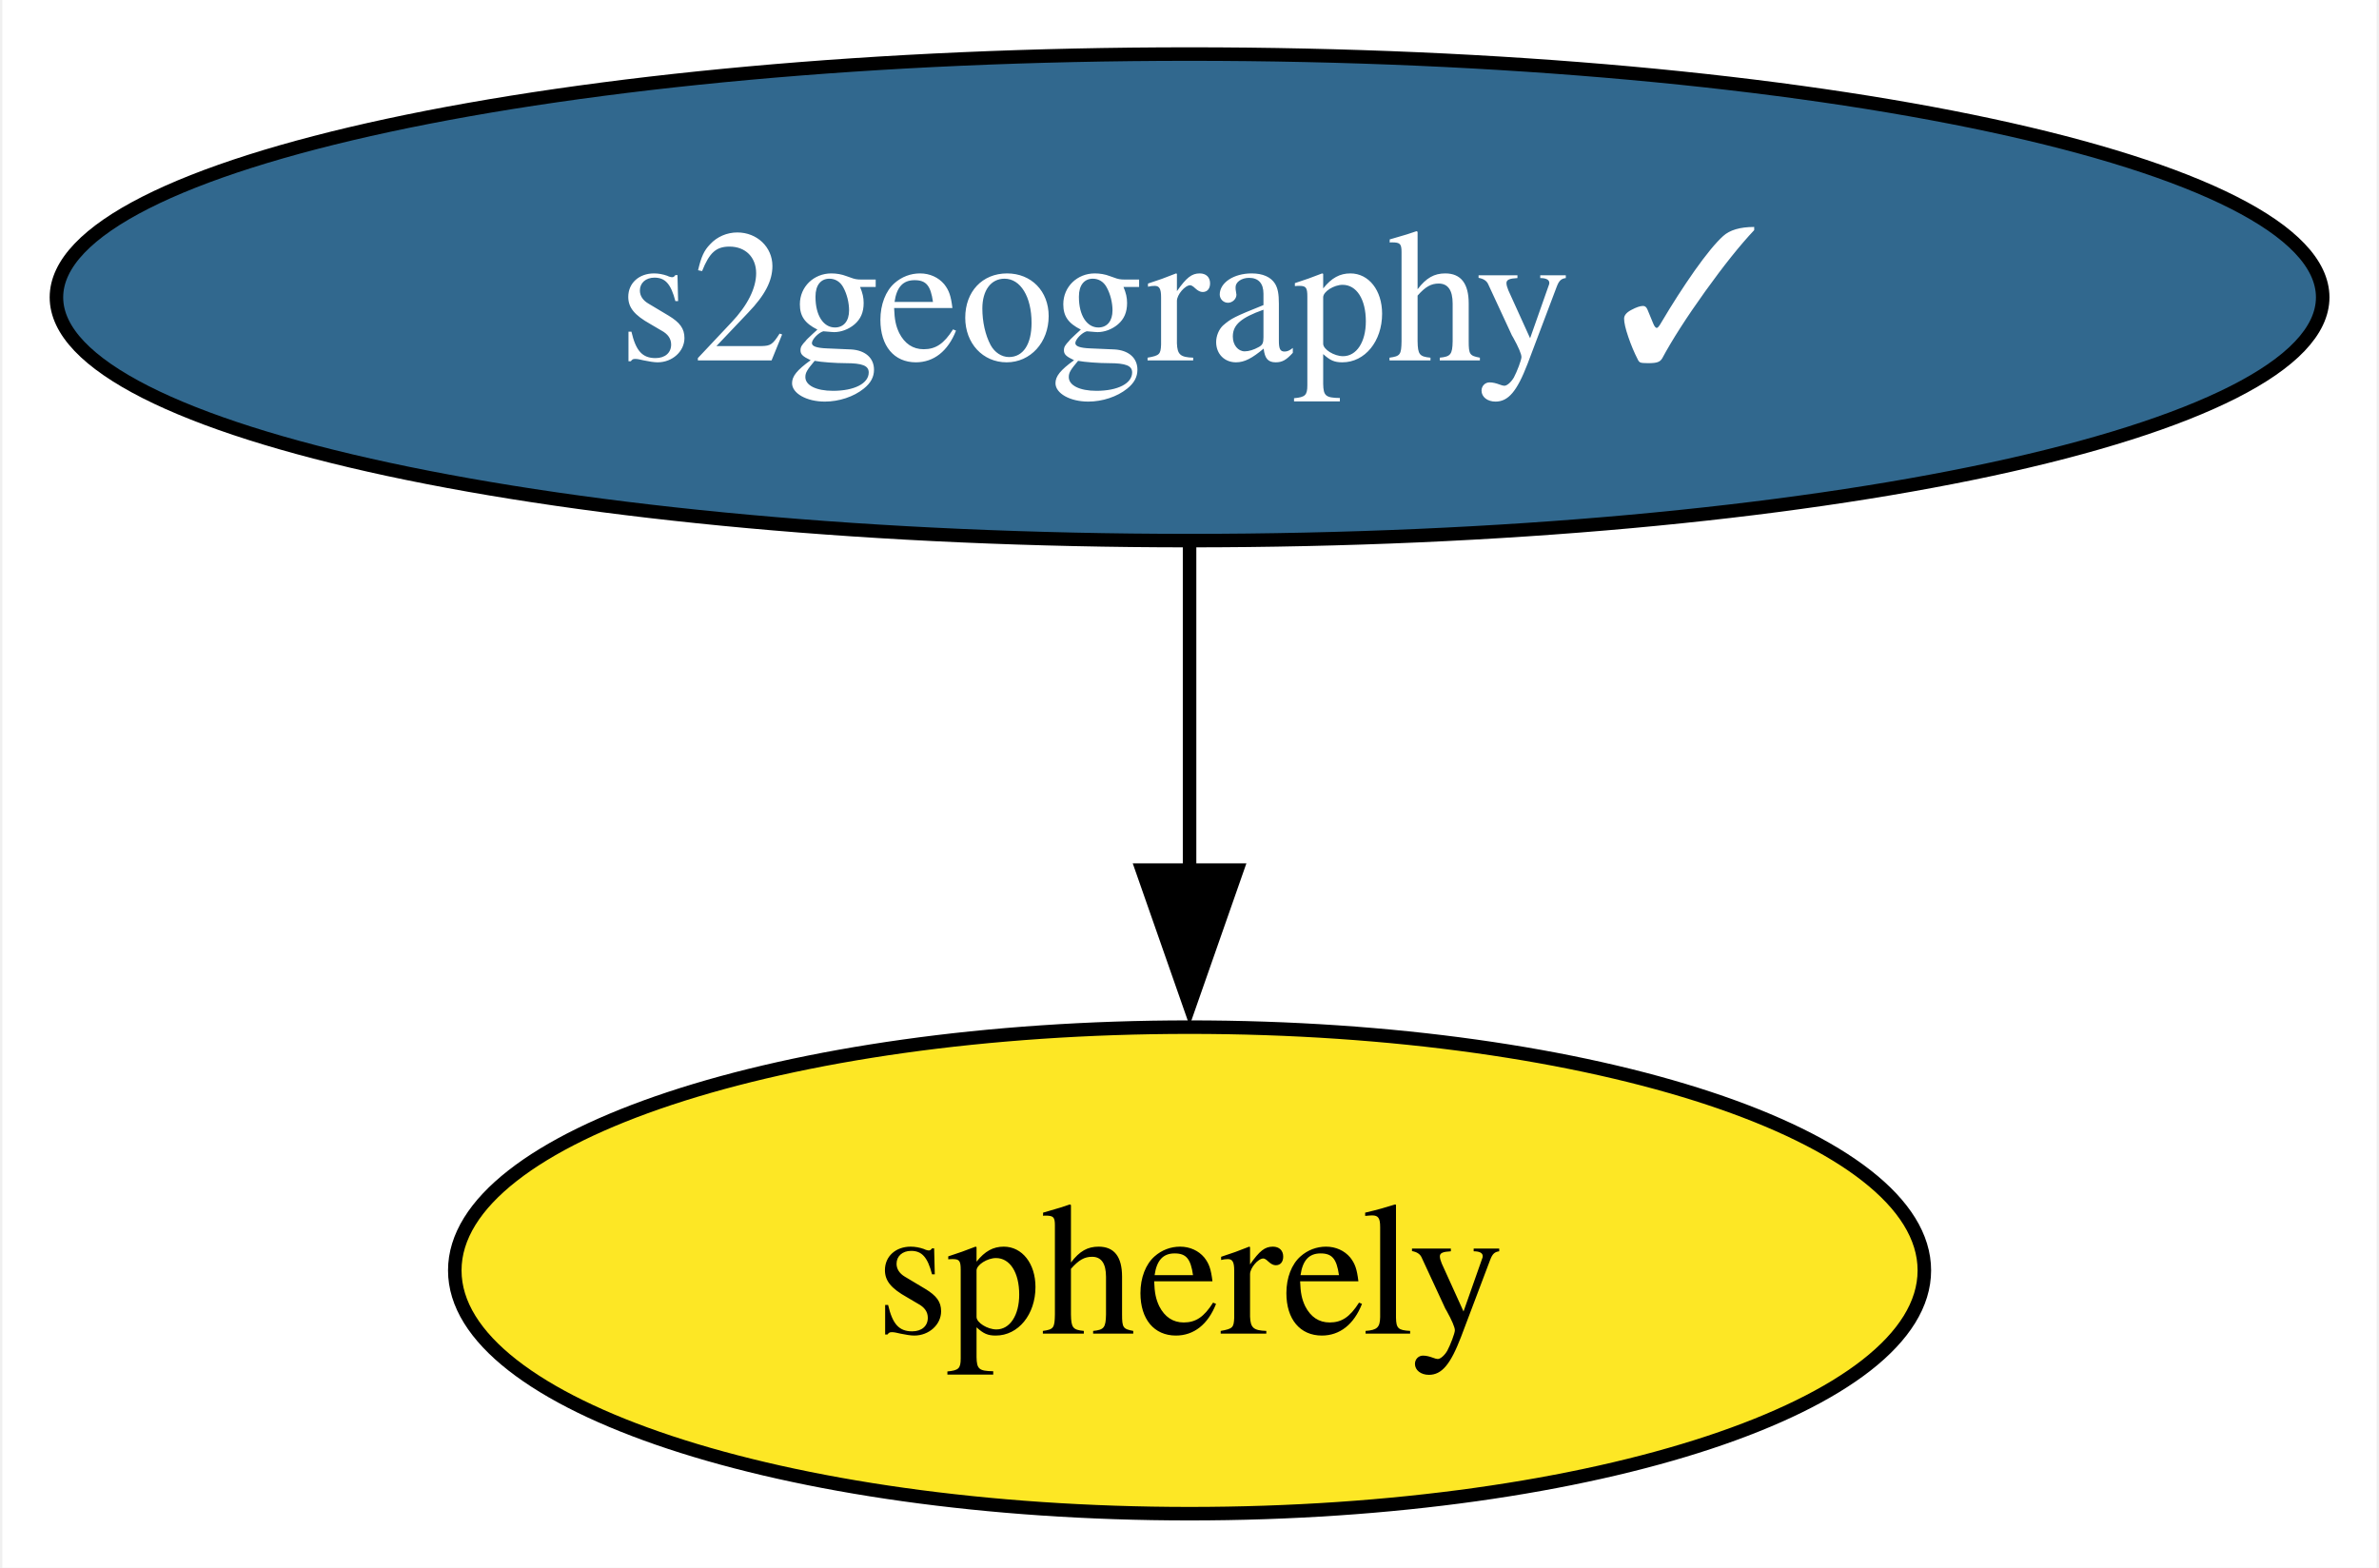
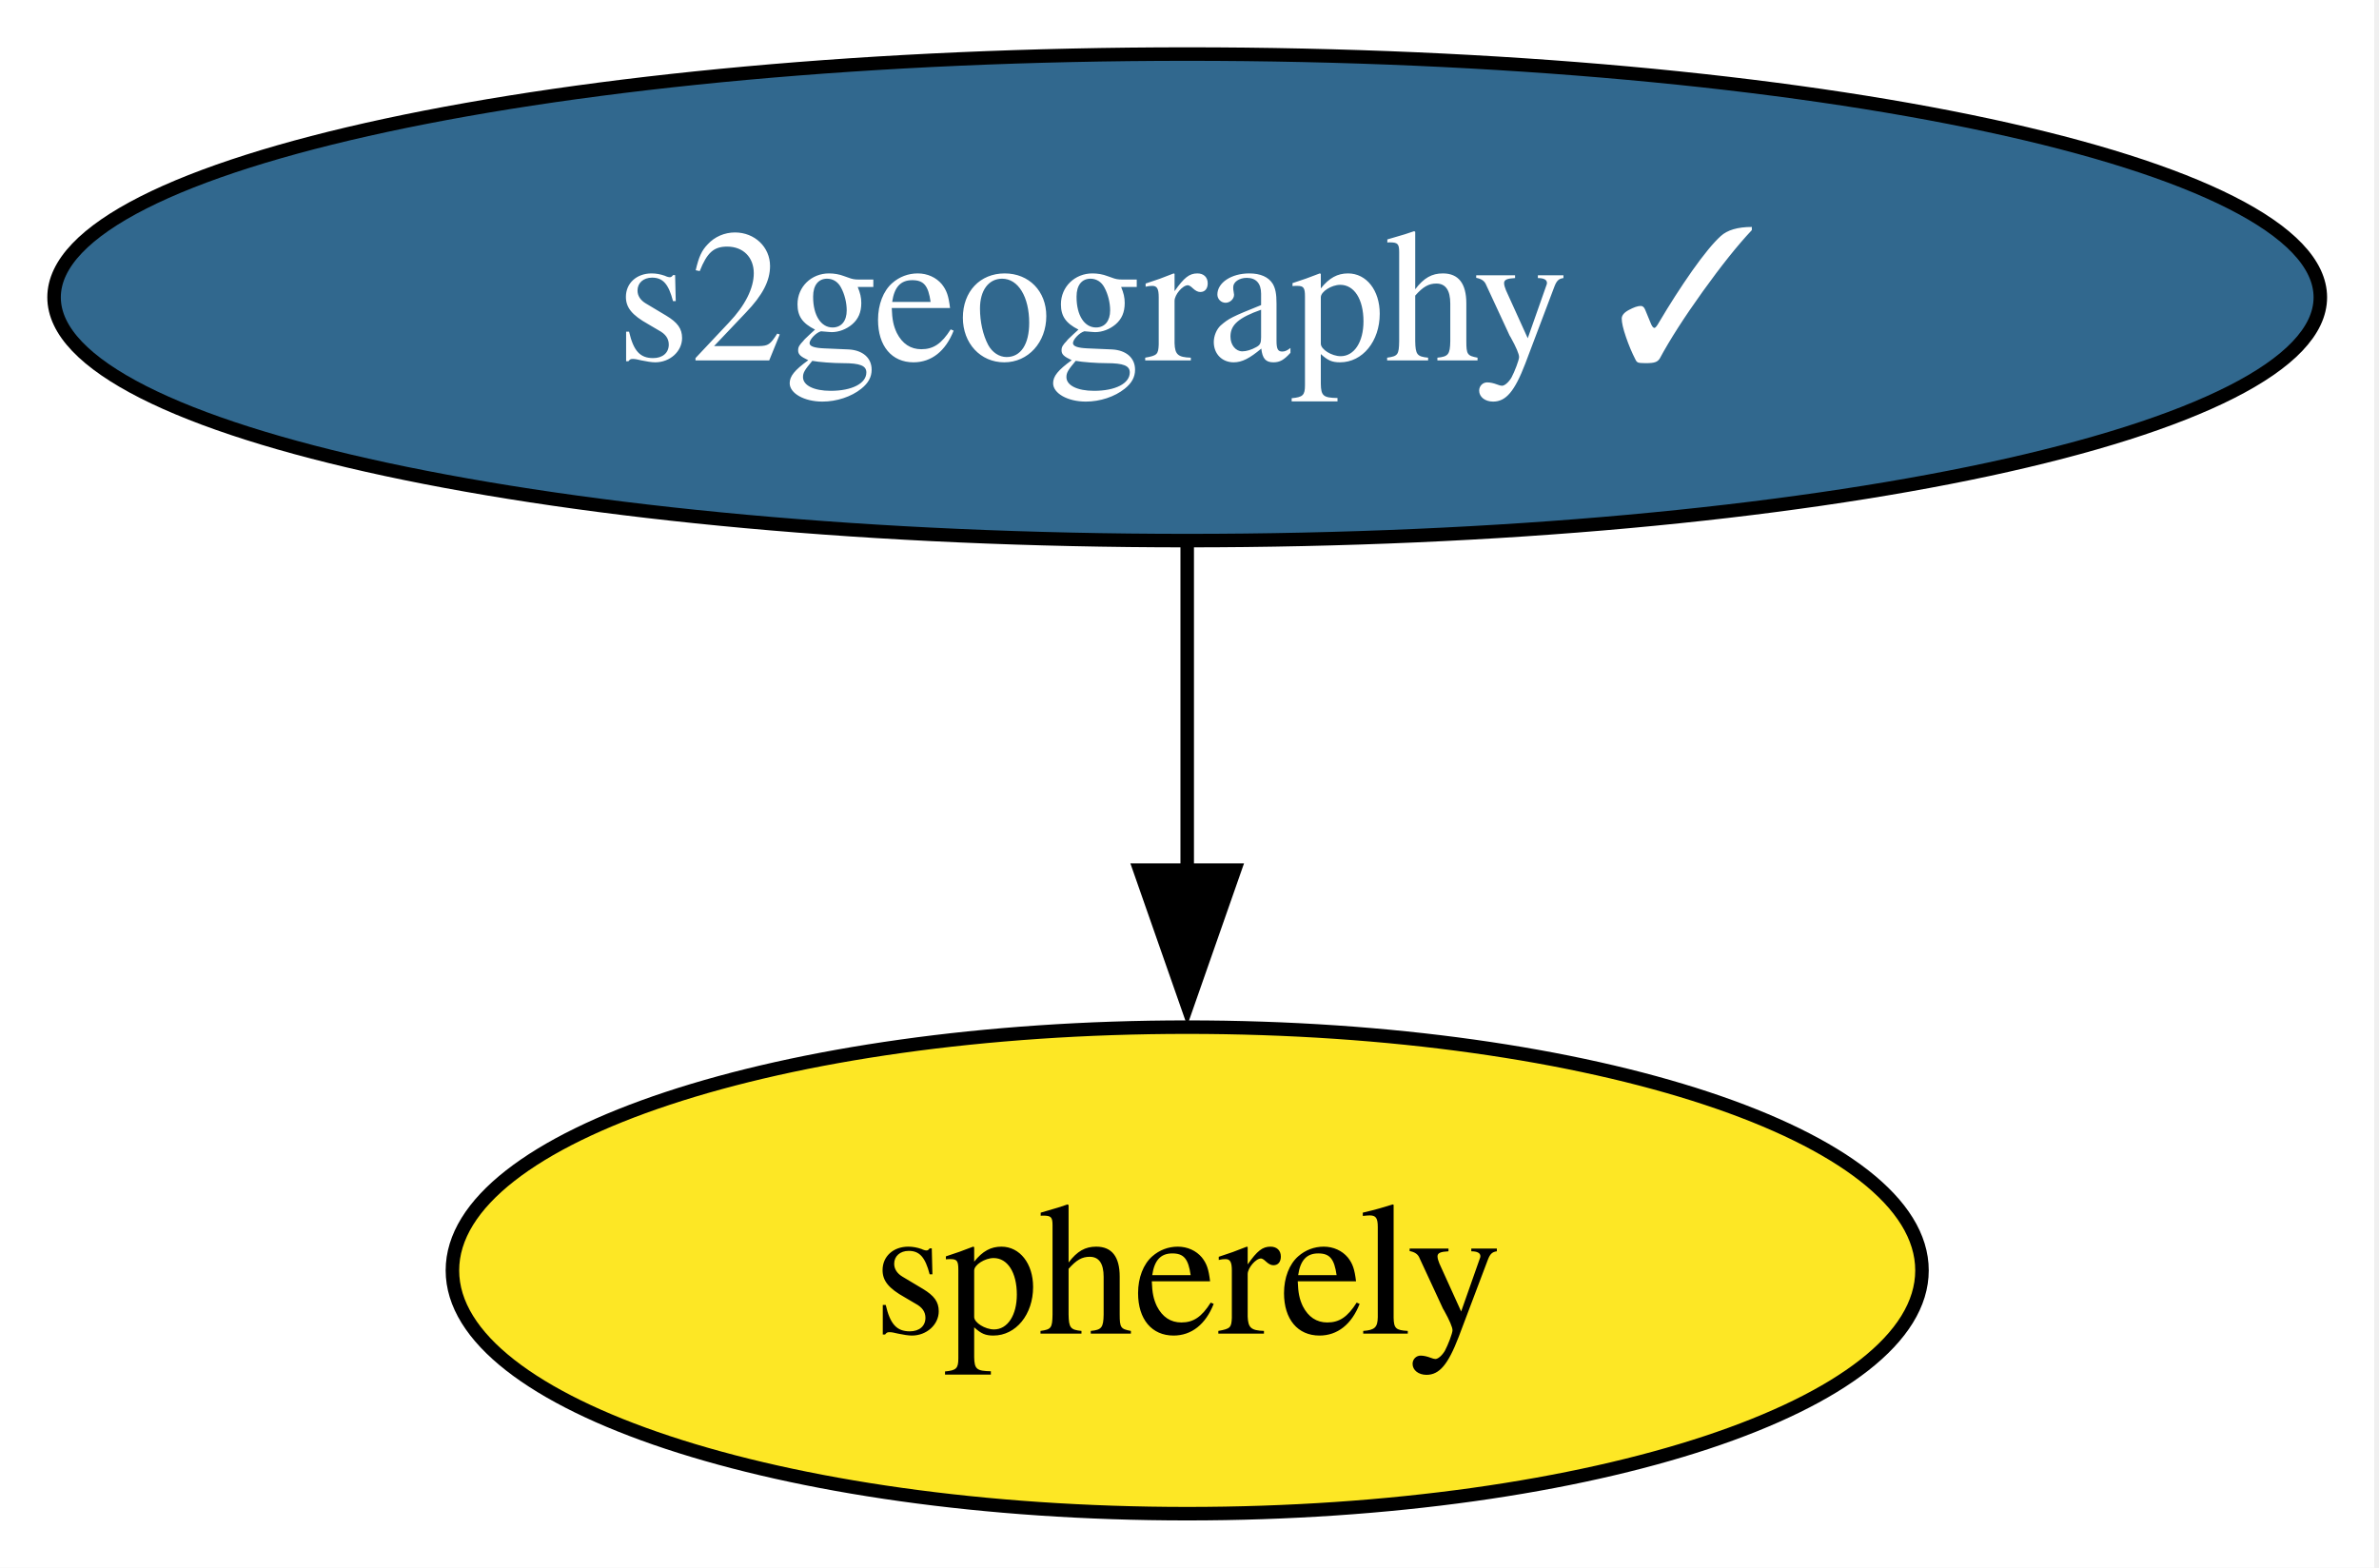
- <svg xmlns="http://www.w3.org/2000/svg" xmlns:xlink="http://www.w3.org/1999/xlink" width="176pt" height="116pt" viewBox="0.00 0.00 175.65 116.00">
+ <svg xmlns="http://www.w3.org/2000/svg" xmlns:xlink="http://www.w3.org/1999/xlink" width="176pt" height="116pt" viewBox="0.00 0.00 176.00 116.00">
  <g id="graph0" class="graph" transform="scale(1 1) rotate(0) translate(4 112)">
    <polygon fill="white" stroke="none" points="-4,4 -4,-112 171.65,-112 171.65,4 -4,4" />
    <g id="node1" class="node">
      <g id="a_node1">
        <a xlink:href="https://github.com/conda-forge/s2geography-feedstock/pull/12" xlink:title="s2geography ✓">
          <ellipse fill="#31688e" stroke="black" cx="83.83" cy="-90" rx="83.83" ry="18" />
-           <text text-anchor="middle" x="83.83" y="-85.33" font-family="Times,serif" font-size="14.00" fill="white">s2geography ✓</text>
+           <text xml:space="preserve" text-anchor="middle" x="83.83" y="-85.33" font-family="Times,serif" font-size="14.00" fill="white">s2geography ✓</text>
        </a>
      </g>
    </g>
    <g id="node2" class="node">
      <g id="a_node2">
        <a xlink:href="https://github.com/conda-forge/spherely-feedstock" xlink:title="spherely">
          <ellipse fill="#fde725" stroke="black" cx="83.83" cy="-18" rx="54.36" ry="18" />
-           <text text-anchor="middle" x="83.83" y="-13.32" font-family="Times,serif" font-size="14.00">spherely</text>
+           <text xml:space="preserve" text-anchor="middle" x="83.83" y="-13.32" font-family="Times,serif" font-size="14.00">spherely</text>
        </a>
      </g>
    </g>
    <g id="edge1" class="edge">
      <path fill="none" stroke="black" d="M83.83,-71.7C83.83,-64.41 83.83,-55.73 83.83,-47.54" />
      <polygon fill="black" stroke="black" points="87.33,-47.62 83.83,-37.62 80.33,-47.62 87.33,-47.62" />
    </g>
  </g>
</svg>
